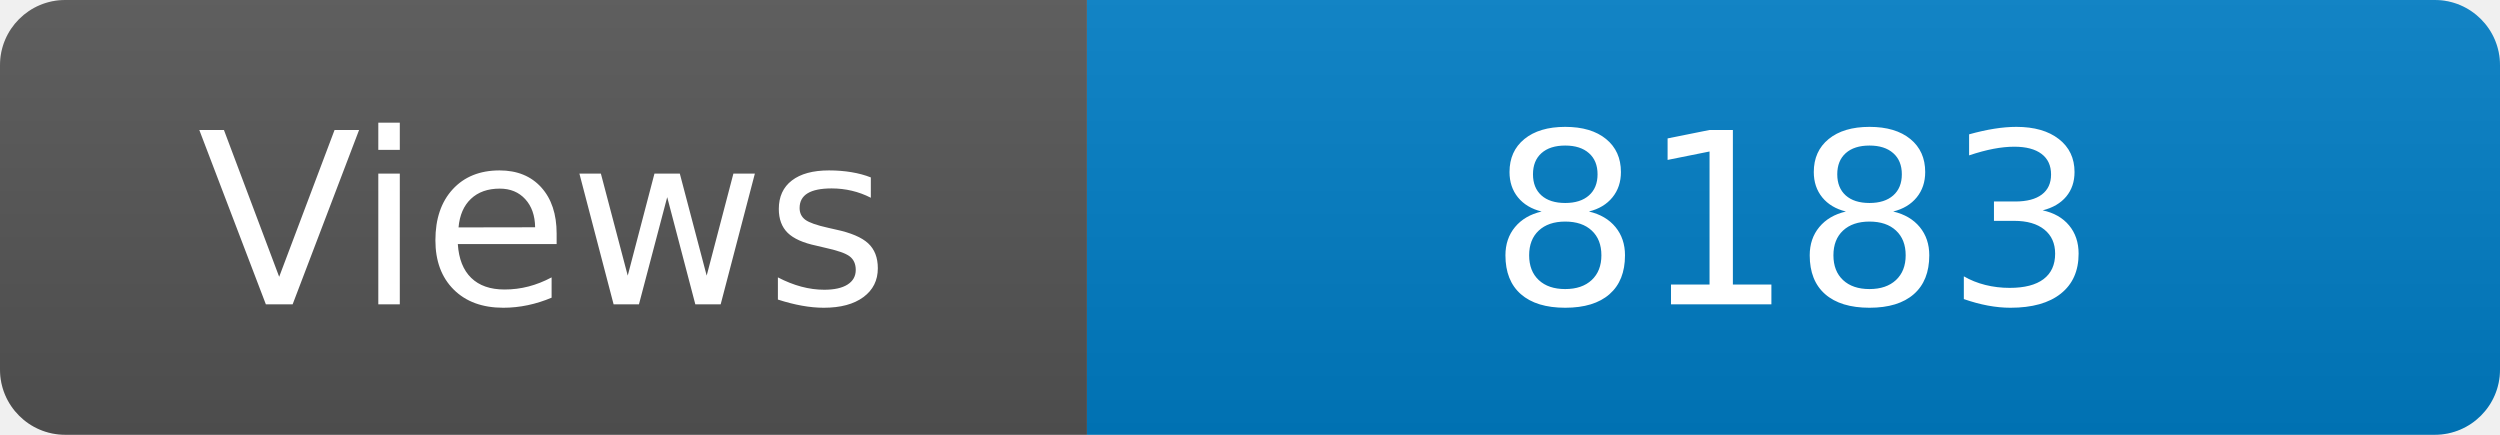
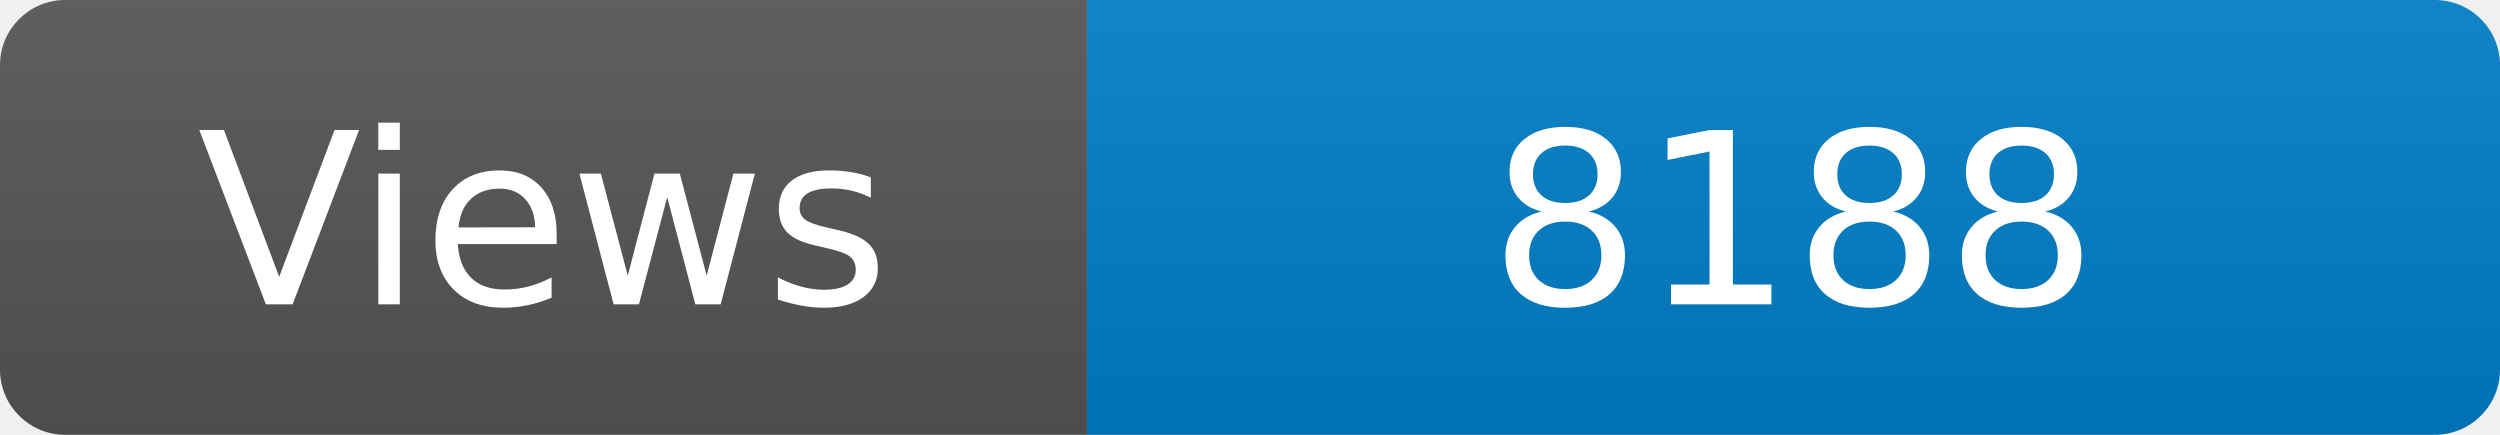
<svg xmlns="http://www.w3.org/2000/svg" width="115" height="20" role="img" aria-label="Maintained?: yes">
  <linearGradient id="s" x2="0" y2="100%">
    <stop offset="0" stop-color="#bbb" stop-opacity=".1" />
    <stop offset="1" stop-opacity=".1" />
  </linearGradient>
  <clipPath id="r">
    <rect width="115" height="20" rx="3" fill="#fff" />
  </clipPath>
  <g clip-path="url(#r)">
    <rect width="50" height="20" fill="#555" />
    <rect x="50" width="160" height="20" fill="#007ec6" />
    <rect width="115" height="20" fill="url(#s)" />
  </g>
  <g fill="#fff" text-anchor="middle" font-family="Verdana,Geneva,DejaVu Sans,sans-serif" font-size="110">
    <text x="250" y="140" transform="scale(.1)" fill="#fff">Views</text>
-     <text x="825" y="140" transform="scale(.1)" fill="#fff">8183</text>
+     <text x="825" y="140" transform="scale(.1)" fill="#fff">8188</text>
  </g>
</svg>
